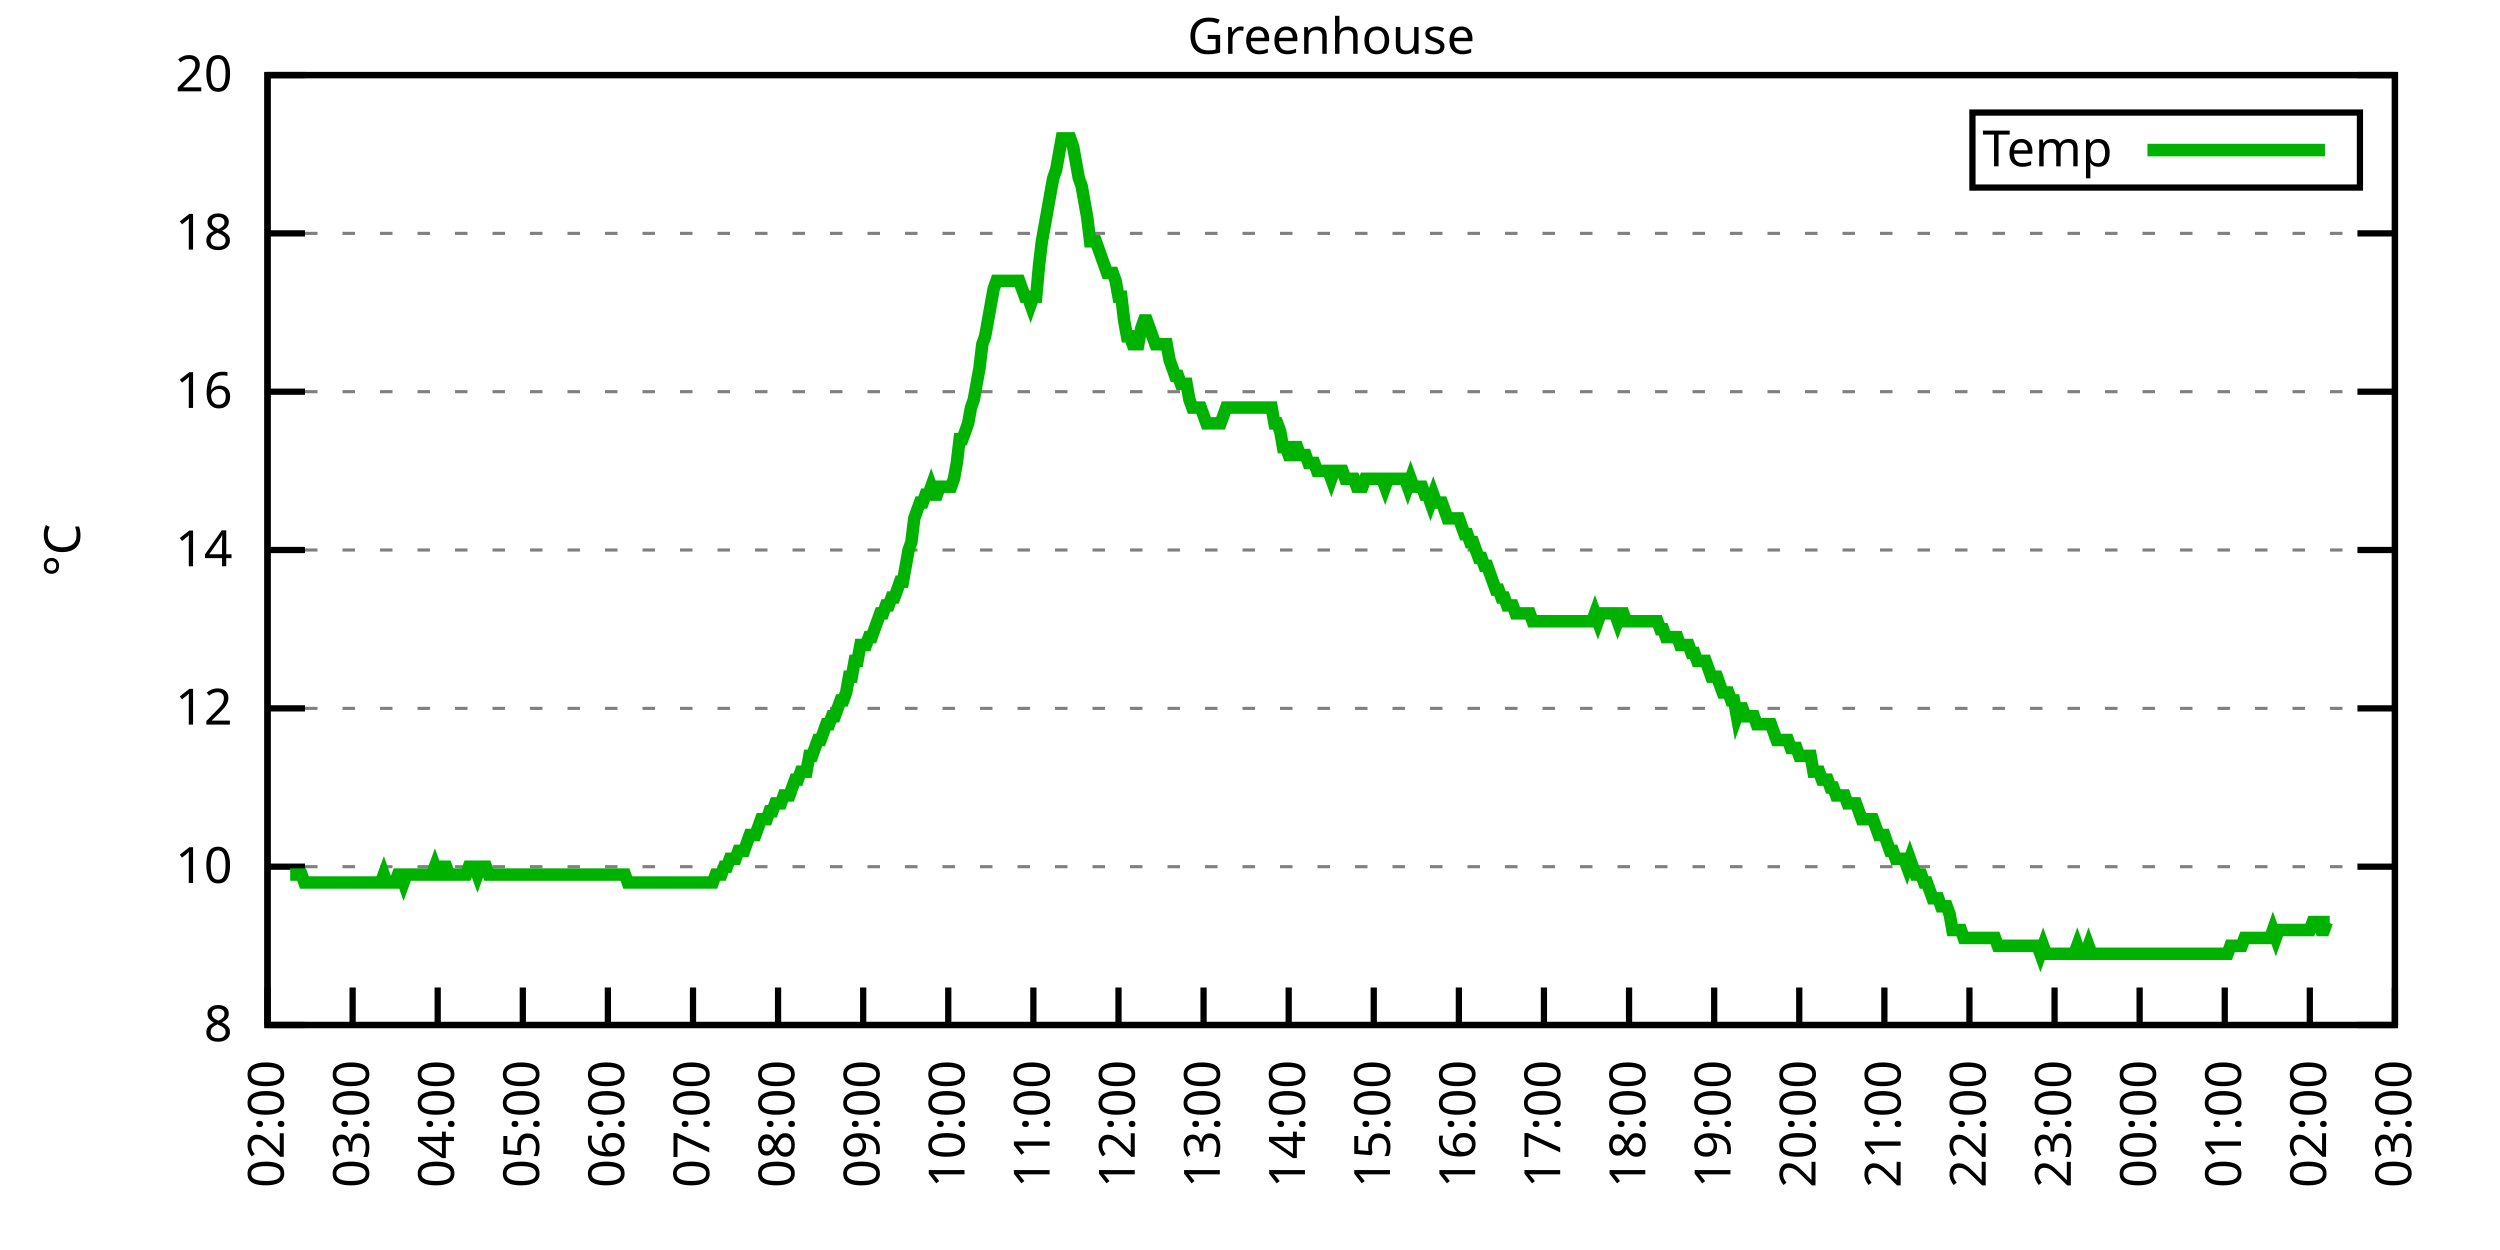
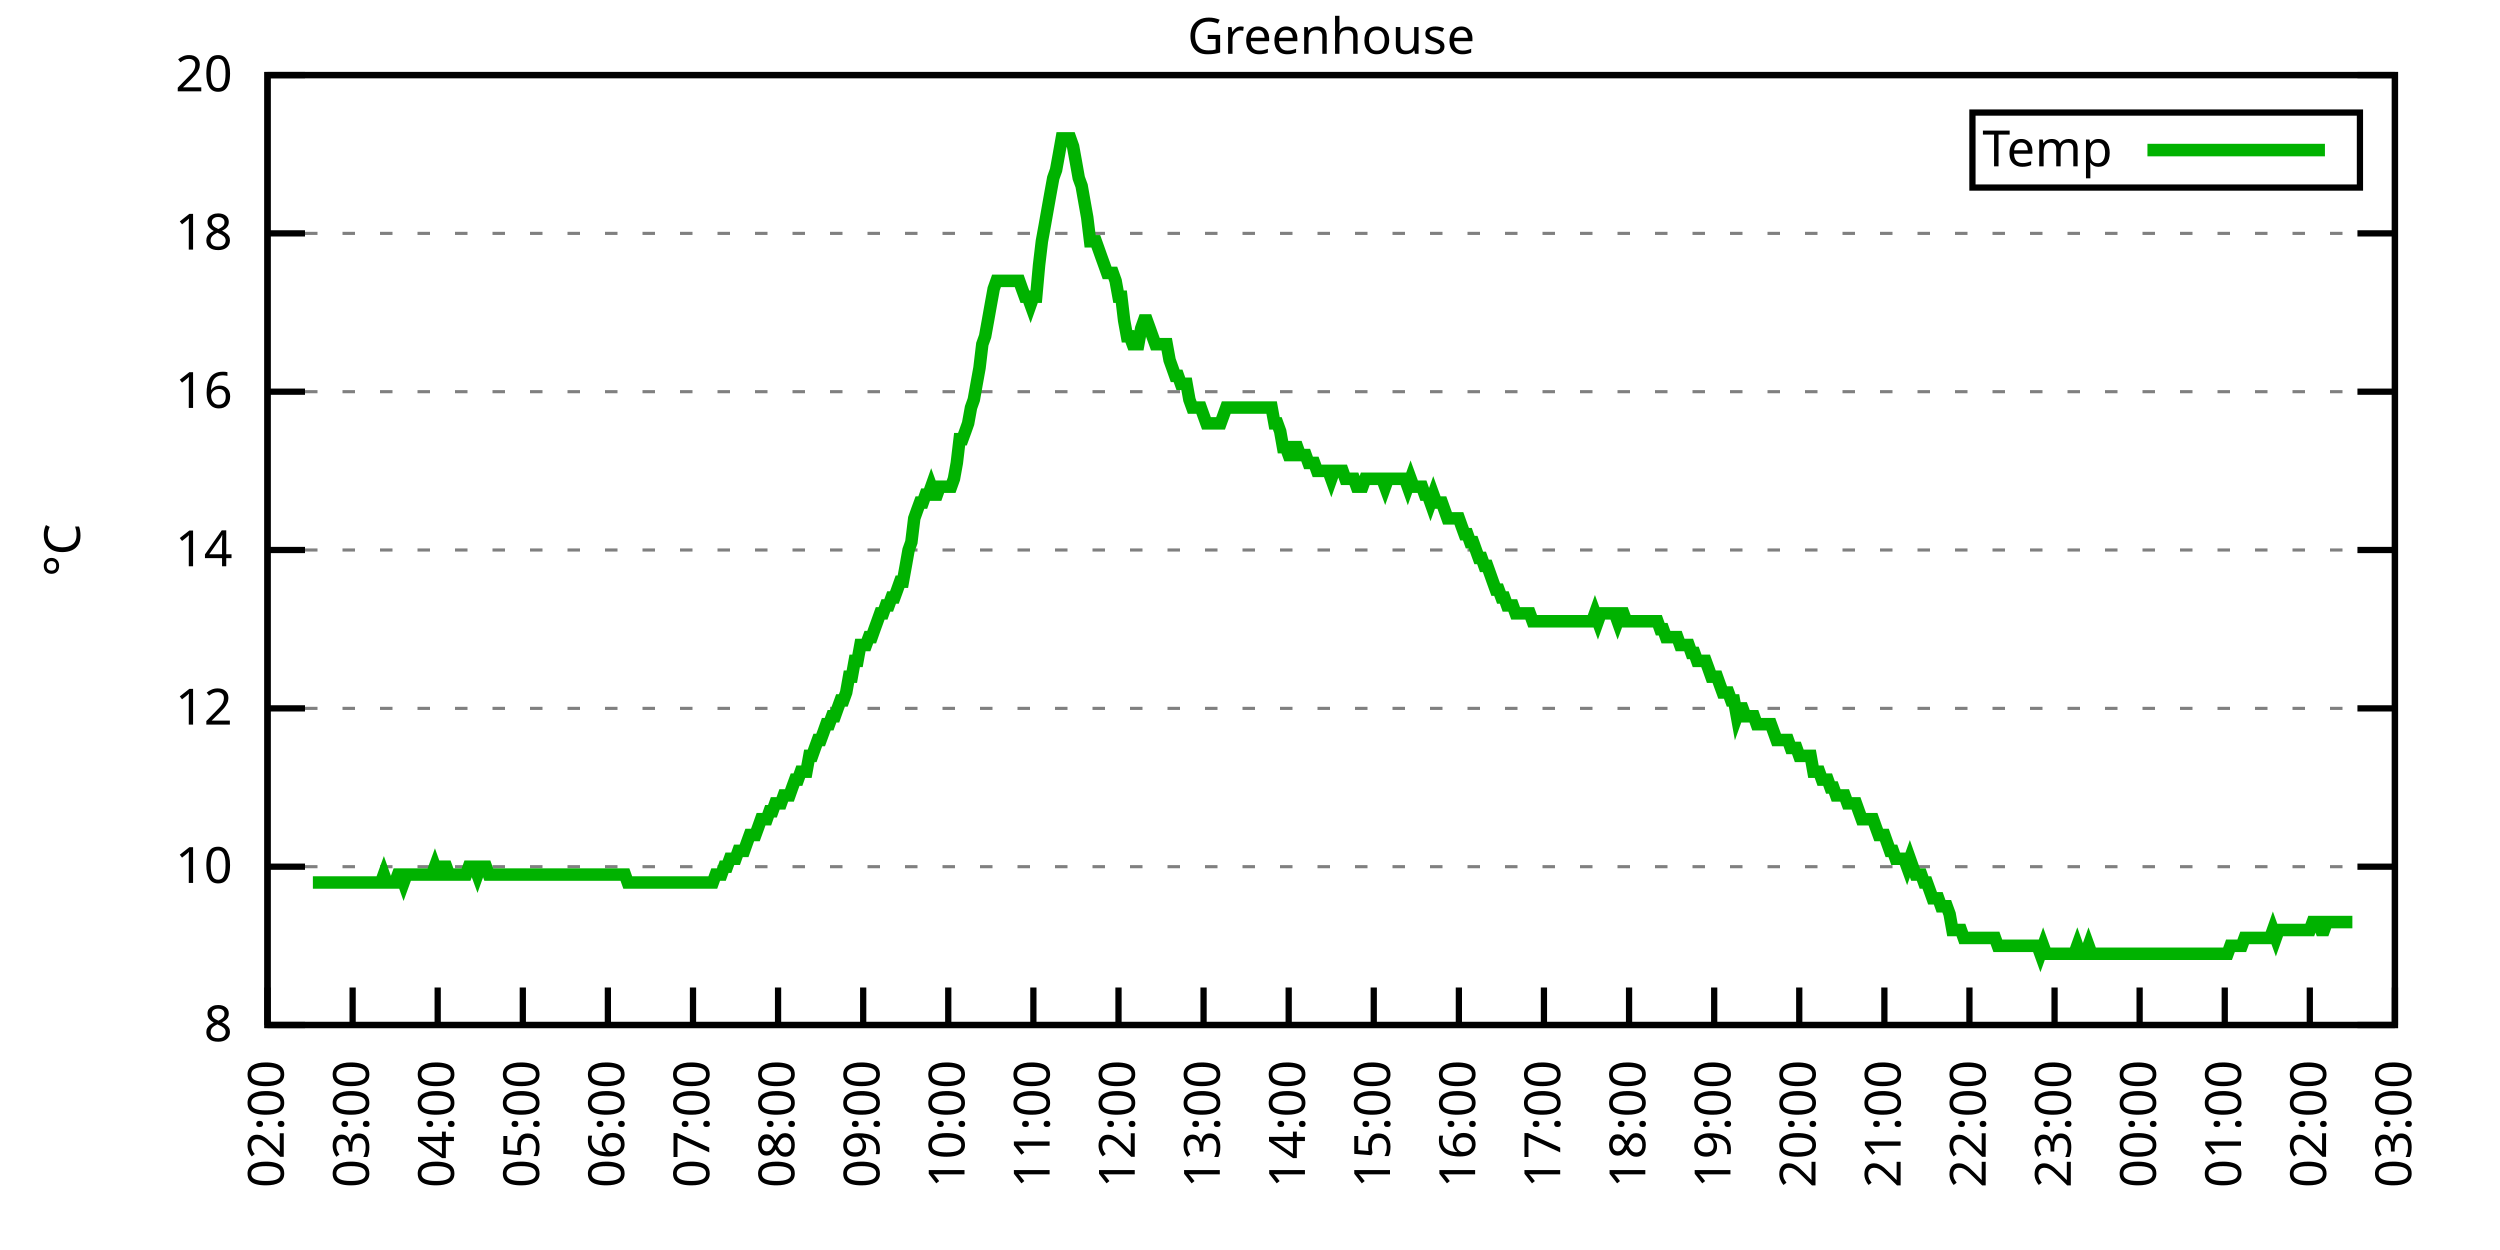
<svg xmlns="http://www.w3.org/2000/svg" xmlns:xlink="http://www.w3.org/1999/xlink" width="400" height="200" viewBox="0 0 400 200">
  <g id="gnuplot_canvas">
    <rect x="0" y="0" width="400" height="200" fill="none" />
    <defs>
      <circle id="gpDot" r="0.5" stroke-width="0.5" stroke="currentColor" />
      <path id="gpPt0" stroke-width="0.333" stroke="currentColor" d="M-1,0 h2 M0,-1 v2" />
      <path id="gpPt1" stroke-width="0.333" stroke="currentColor" d="M-1,-1 L1,1 M1,-1 L-1,1" />
      <path id="gpPt2" stroke-width="0.333" stroke="currentColor" d="M-1,0 L1,0 M0,-1 L0,1 M-1,-1 L1,1 M-1,1 L1,-1" />
      <rect id="gpPt3" stroke-width="0.333" stroke="currentColor" x="-1" y="-1" width="2" height="2" />
      <rect id="gpPt4" stroke-width="0.333" stroke="currentColor" fill="currentColor" x="-1" y="-1" width="2" height="2" />
      <circle id="gpPt5" stroke-width="0.333" stroke="currentColor" cx="0" cy="0" r="1" />
      <use xlink:href="#gpPt5" id="gpPt6" fill="currentColor" stroke="none" />
      <path id="gpPt7" stroke-width="0.333" stroke="currentColor" d="M0,-1.33 L-1.33,0.67 L1.33,0.67 z" />
      <use xlink:href="#gpPt7" id="gpPt8" fill="currentColor" stroke="none" />
      <use xlink:href="#gpPt7" id="gpPt9" stroke="currentColor" transform="rotate(180)" />
      <use xlink:href="#gpPt9" id="gpPt10" fill="currentColor" stroke="none" />
      <use xlink:href="#gpPt3" id="gpPt11" stroke="currentColor" transform="rotate(45)" />
      <use xlink:href="#gpPt11" id="gpPt12" fill="currentColor" stroke="none" />
      <path id="gpPt13" stroke-width="0.333" stroke="currentColor" d="M0,1.330 L1.265,0.411 L0.782,-1.067 L-0.782,-1.076 L-1.265,0.411 z" />
      <use xlink:href="#gpPt13" id="gpPt14" fill="currentColor" stroke="none" />
      <filter id="textbox" filterUnits="objectBoundingBox" x="0" y="0" height="1" width="1">
        <feFlood flood-color="white" flood-opacity="1" result="bgnd" />
        <feComposite in="SourceGraphic" in2="bgnd" operator="atop" />
      </filter>
      <filter id="greybox" filterUnits="objectBoundingBox" x="0" y="0" height="1" width="1">
        <feFlood flood-color="lightgrey" flood-opacity="1" result="grey" />
        <feComposite in="SourceGraphic" in2="grey" operator="atop" />
      </filter>
    </defs>
    <g fill="none" color="white" stroke="currentColor" stroke-width="1.00" stroke-linecap="butt" stroke-linejoin="miter">
</g>
    <g fill="none" color="black" stroke="currentColor" stroke-width="1.00" stroke-linecap="butt" stroke-linejoin="miter">
      <g stroke="none" shape-rendering="crispEdges">
        <polygon fill="rgb(255, 255, 255)" points="42.80,164.00 383.18,164.00 383.18,12.02 42.80,12.02 " />
      </g>
    </g>
    <g fill="none" color="black" stroke="currentColor" stroke-width="1.00" stroke-linecap="butt" stroke-linejoin="miter">
</g>
    <g fill="none" color="black" stroke="black" stroke-width="0.50" stroke-linecap="butt" stroke-linejoin="miter">
</g>
    <g fill="none" color="gray" stroke="currentColor" stroke-width="0.50" stroke-linecap="butt" stroke-linejoin="miter">
      <path stroke="gray" stroke-dasharray="2,4" class="gridline" d="M42.80,164.00 L383.19,164.00  " />
    </g>
    <g fill="none" color="gray" stroke="gray" stroke-width="1.00" stroke-linecap="butt" stroke-linejoin="miter">
</g>
    <g fill="none" color="black" stroke="currentColor" stroke-width="1.00" stroke-linecap="butt" stroke-linejoin="miter">
      <path stroke="black" d="M42.80,164.00 L48.80,164.00 M383.19,164.00 L377.19,164.00  " />
      <g transform="translate(37.20,166.60)" stroke="none" fill="black" font-family="Sans" font-size="8.00" text-anchor="end">
        <text>
          <tspan font-family="Sans"> 8</tspan>
        </text>
      </g>
    </g>
    <g fill="none" color="black" stroke="currentColor" stroke-width="1.00" stroke-linecap="butt" stroke-linejoin="miter">
</g>
    <g fill="none" color="black" stroke="black" stroke-width="0.50" stroke-linecap="butt" stroke-linejoin="miter">
</g>
    <g fill="none" color="gray" stroke="currentColor" stroke-width="0.50" stroke-linecap="butt" stroke-linejoin="miter">
      <path stroke="gray" stroke-dasharray="2,4" class="gridline" d="M42.80,138.67 L383.19,138.67  " />
    </g>
    <g fill="none" color="gray" stroke="gray" stroke-width="1.00" stroke-linecap="butt" stroke-linejoin="miter">
</g>
    <g fill="none" color="black" stroke="currentColor" stroke-width="1.00" stroke-linecap="butt" stroke-linejoin="miter">
      <path stroke="black" d="M42.80,138.67 L48.80,138.67 M383.19,138.67 L377.19,138.67  " />
      <g transform="translate(37.20,141.27)" stroke="none" fill="black" font-family="Sans" font-size="8.00" text-anchor="end">
        <text>
          <tspan font-family="Sans"> 10</tspan>
        </text>
      </g>
    </g>
    <g fill="none" color="black" stroke="currentColor" stroke-width="1.00" stroke-linecap="butt" stroke-linejoin="miter">
</g>
    <g fill="none" color="black" stroke="black" stroke-width="0.50" stroke-linecap="butt" stroke-linejoin="miter">
</g>
    <g fill="none" color="gray" stroke="currentColor" stroke-width="0.50" stroke-linecap="butt" stroke-linejoin="miter">
      <path stroke="gray" stroke-dasharray="2,4" class="gridline" d="M42.80,113.34 L383.19,113.34  " />
    </g>
    <g fill="none" color="gray" stroke="gray" stroke-width="1.00" stroke-linecap="butt" stroke-linejoin="miter">
</g>
    <g fill="none" color="black" stroke="currentColor" stroke-width="1.00" stroke-linecap="butt" stroke-linejoin="miter">
      <path stroke="black" d="M42.80,113.34 L48.80,113.34 M383.19,113.34 L377.19,113.34  " />
      <g transform="translate(37.20,115.94)" stroke="none" fill="black" font-family="Sans" font-size="8.00" text-anchor="end">
        <text>
          <tspan font-family="Sans"> 12</tspan>
        </text>
      </g>
    </g>
    <g fill="none" color="black" stroke="currentColor" stroke-width="1.00" stroke-linecap="butt" stroke-linejoin="miter">
</g>
    <g fill="none" color="black" stroke="black" stroke-width="0.50" stroke-linecap="butt" stroke-linejoin="miter">
</g>
    <g fill="none" color="gray" stroke="currentColor" stroke-width="0.50" stroke-linecap="butt" stroke-linejoin="miter">
      <path stroke="gray" stroke-dasharray="2,4" class="gridline" d="M42.80,88.00 L383.19,88.00  " />
    </g>
    <g fill="none" color="gray" stroke="gray" stroke-width="1.00" stroke-linecap="butt" stroke-linejoin="miter">
</g>
    <g fill="none" color="black" stroke="currentColor" stroke-width="1.00" stroke-linecap="butt" stroke-linejoin="miter">
      <path stroke="black" d="M42.80,88.00 L48.80,88.00 M383.19,88.00 L377.19,88.00  " />
      <g transform="translate(37.20,90.60)" stroke="none" fill="black" font-family="Sans" font-size="8.00" text-anchor="end">
        <text>
          <tspan font-family="Sans"> 14</tspan>
        </text>
      </g>
    </g>
    <g fill="none" color="black" stroke="currentColor" stroke-width="1.00" stroke-linecap="butt" stroke-linejoin="miter">
</g>
    <g fill="none" color="black" stroke="black" stroke-width="0.50" stroke-linecap="butt" stroke-linejoin="miter">
</g>
    <g fill="none" color="gray" stroke="currentColor" stroke-width="0.50" stroke-linecap="butt" stroke-linejoin="miter">
      <path stroke="gray" stroke-dasharray="2,4" class="gridline" d="M42.80,62.67 L383.19,62.67  " />
    </g>
    <g fill="none" color="gray" stroke="gray" stroke-width="1.00" stroke-linecap="butt" stroke-linejoin="miter">
</g>
    <g fill="none" color="black" stroke="currentColor" stroke-width="1.00" stroke-linecap="butt" stroke-linejoin="miter">
      <path stroke="black" d="M42.80,62.67 L48.80,62.67 M383.19,62.67 L377.19,62.67  " />
      <g transform="translate(37.20,65.27)" stroke="none" fill="black" font-family="Sans" font-size="8.00" text-anchor="end">
        <text>
          <tspan font-family="Sans"> 16</tspan>
        </text>
      </g>
    </g>
    <g fill="none" color="black" stroke="currentColor" stroke-width="1.00" stroke-linecap="butt" stroke-linejoin="miter">
</g>
    <g fill="none" color="black" stroke="black" stroke-width="0.50" stroke-linecap="butt" stroke-linejoin="miter">
</g>
    <g fill="none" color="gray" stroke="currentColor" stroke-width="0.50" stroke-linecap="butt" stroke-linejoin="miter">
      <path stroke="gray" stroke-dasharray="2,4" class="gridline" d="M42.80,37.34 L383.19,37.34  " />
    </g>
    <g fill="none" color="gray" stroke="gray" stroke-width="1.00" stroke-linecap="butt" stroke-linejoin="miter">
</g>
    <g fill="none" color="black" stroke="currentColor" stroke-width="1.00" stroke-linecap="butt" stroke-linejoin="miter">
      <path stroke="black" d="M42.80,37.34 L48.80,37.34 M383.19,37.34 L377.19,37.34  " />
      <g transform="translate(37.20,39.94)" stroke="none" fill="black" font-family="Sans" font-size="8.00" text-anchor="end">
        <text>
          <tspan font-family="Sans"> 18</tspan>
        </text>
      </g>
    </g>
    <g fill="none" color="black" stroke="currentColor" stroke-width="1.00" stroke-linecap="butt" stroke-linejoin="miter">
</g>
    <g fill="none" color="black" stroke="black" stroke-width="0.50" stroke-linecap="butt" stroke-linejoin="miter">
</g>
    <g fill="none" color="gray" stroke="currentColor" stroke-width="0.50" stroke-linecap="butt" stroke-linejoin="miter">
      <path stroke="gray" stroke-dasharray="2,4" class="gridline" d="M42.80,12.01 L383.19,12.01  " />
    </g>
    <g fill="none" color="gray" stroke="gray" stroke-width="1.00" stroke-linecap="butt" stroke-linejoin="miter">
</g>
    <g fill="none" color="black" stroke="currentColor" stroke-width="1.00" stroke-linecap="butt" stroke-linejoin="miter">
      <path stroke="black" d="M42.80,12.01 L48.80,12.01 M383.19,12.01 L377.19,12.01  " />
      <g transform="translate(37.20,14.61)" stroke="none" fill="black" font-family="Sans" font-size="8.00" text-anchor="end">
        <text>
          <tspan font-family="Sans"> 20</tspan>
        </text>
      </g>
    </g>
    <g fill="none" color="black" stroke="currentColor" stroke-width="1.00" stroke-linecap="butt" stroke-linejoin="miter">
      <path stroke="black" d="M42.80,164.00 L42.80,158.00  " />
      <g transform="translate(45.40,169.60) rotate(270.00)" stroke="none" fill="black" font-family="Sans" font-size="8.00" text-anchor="end">
        <text>
          <tspan font-family="Sans">02:00</tspan>
        </text>
      </g>
    </g>
    <g fill="none" color="black" stroke="currentColor" stroke-width="1.00" stroke-linecap="butt" stroke-linejoin="miter">
      <path stroke="black" d="M56.42,164.00 L56.42,158.00  " />
      <g transform="translate(59.02,169.60) rotate(270.00)" stroke="none" fill="black" font-family="Sans" font-size="8.00" text-anchor="end">
        <text>
          <tspan font-family="Sans">03:00</tspan>
        </text>
      </g>
    </g>
    <g fill="none" color="black" stroke="currentColor" stroke-width="1.00" stroke-linecap="butt" stroke-linejoin="miter">
      <path stroke="black" d="M70.03,164.00 L70.03,158.00  " />
      <g transform="translate(72.63,169.60) rotate(270.00)" stroke="none" fill="black" font-family="Sans" font-size="8.00" text-anchor="end">
        <text>
          <tspan font-family="Sans">04:00</tspan>
        </text>
      </g>
    </g>
    <g fill="none" color="black" stroke="currentColor" stroke-width="1.00" stroke-linecap="butt" stroke-linejoin="miter">
      <path stroke="black" d="M83.65,164.00 L83.65,158.00  " />
      <g transform="translate(86.25,169.60) rotate(270.00)" stroke="none" fill="black" font-family="Sans" font-size="8.00" text-anchor="end">
        <text>
          <tspan font-family="Sans">05:00</tspan>
        </text>
      </g>
    </g>
    <g fill="none" color="black" stroke="currentColor" stroke-width="1.00" stroke-linecap="butt" stroke-linejoin="miter">
      <path stroke="black" d="M97.26,164.00 L97.26,158.00  " />
      <g transform="translate(99.86,169.60) rotate(270.00)" stroke="none" fill="black" font-family="Sans" font-size="8.00" text-anchor="end">
        <text>
          <tspan font-family="Sans">06:00</tspan>
        </text>
      </g>
    </g>
    <g fill="none" color="black" stroke="currentColor" stroke-width="1.00" stroke-linecap="butt" stroke-linejoin="miter">
      <path stroke="black" d="M110.88,164.00 L110.88,158.00  " />
      <g transform="translate(113.48,169.60) rotate(270.00)" stroke="none" fill="black" font-family="Sans" font-size="8.00" text-anchor="end">
        <text>
          <tspan font-family="Sans">07:00</tspan>
        </text>
      </g>
    </g>
    <g fill="none" color="black" stroke="currentColor" stroke-width="1.00" stroke-linecap="butt" stroke-linejoin="miter">
      <path stroke="black" d="M124.49,164.00 L124.49,158.00  " />
      <g transform="translate(127.09,169.60) rotate(270.00)" stroke="none" fill="black" font-family="Sans" font-size="8.00" text-anchor="end">
        <text>
          <tspan font-family="Sans">08:00</tspan>
        </text>
      </g>
    </g>
    <g fill="none" color="black" stroke="currentColor" stroke-width="1.00" stroke-linecap="butt" stroke-linejoin="miter">
      <path stroke="black" d="M138.11,164.00 L138.11,158.00  " />
      <g transform="translate(140.71,169.60) rotate(270.00)" stroke="none" fill="black" font-family="Sans" font-size="8.00" text-anchor="end">
        <text>
          <tspan font-family="Sans">09:00</tspan>
        </text>
      </g>
    </g>
    <g fill="none" color="black" stroke="currentColor" stroke-width="1.00" stroke-linecap="butt" stroke-linejoin="miter">
      <path stroke="black" d="M151.72,164.00 L151.72,158.00  " />
      <g transform="translate(154.32,169.60) rotate(270.00)" stroke="none" fill="black" font-family="Sans" font-size="8.00" text-anchor="end">
        <text>
          <tspan font-family="Sans">10:00</tspan>
        </text>
      </g>
    </g>
    <g fill="none" color="black" stroke="currentColor" stroke-width="1.00" stroke-linecap="butt" stroke-linejoin="miter">
      <path stroke="black" d="M165.34,164.00 L165.34,158.00  " />
      <g transform="translate(167.94,169.60) rotate(270.00)" stroke="none" fill="black" font-family="Sans" font-size="8.00" text-anchor="end">
        <text>
          <tspan font-family="Sans">11:00</tspan>
        </text>
      </g>
    </g>
    <g fill="none" color="black" stroke="currentColor" stroke-width="1.00" stroke-linecap="butt" stroke-linejoin="miter">
      <path stroke="black" d="M178.96,164.00 L178.96,158.00  " />
      <g transform="translate(181.56,169.60) rotate(270.00)" stroke="none" fill="black" font-family="Sans" font-size="8.00" text-anchor="end">
        <text>
          <tspan font-family="Sans">12:00</tspan>
        </text>
      </g>
    </g>
    <g fill="none" color="black" stroke="currentColor" stroke-width="1.00" stroke-linecap="butt" stroke-linejoin="miter">
      <path stroke="black" d="M192.57,164.00 L192.57,158.00  " />
      <g transform="translate(195.17,169.60) rotate(270.00)" stroke="none" fill="black" font-family="Sans" font-size="8.00" text-anchor="end">
        <text>
          <tspan font-family="Sans">13:00</tspan>
        </text>
      </g>
    </g>
    <g fill="none" color="black" stroke="currentColor" stroke-width="1.00" stroke-linecap="butt" stroke-linejoin="miter">
      <path stroke="black" d="M206.19,164.00 L206.19,158.00  " />
      <g transform="translate(208.79,169.60) rotate(270.00)" stroke="none" fill="black" font-family="Sans" font-size="8.00" text-anchor="end">
        <text>
          <tspan font-family="Sans">14:00</tspan>
        </text>
      </g>
    </g>
    <g fill="none" color="black" stroke="currentColor" stroke-width="1.00" stroke-linecap="butt" stroke-linejoin="miter">
      <path stroke="black" d="M219.80,164.00 L219.80,158.00  " />
      <g transform="translate(222.40,169.60) rotate(270.00)" stroke="none" fill="black" font-family="Sans" font-size="8.00" text-anchor="end">
        <text>
          <tspan font-family="Sans">15:00</tspan>
        </text>
      </g>
    </g>
    <g fill="none" color="black" stroke="currentColor" stroke-width="1.00" stroke-linecap="butt" stroke-linejoin="miter">
      <path stroke="black" d="M233.42,164.00 L233.42,158.00  " />
      <g transform="translate(236.02,169.60) rotate(270.00)" stroke="none" fill="black" font-family="Sans" font-size="8.00" text-anchor="end">
        <text>
          <tspan font-family="Sans">16:00</tspan>
        </text>
      </g>
    </g>
    <g fill="none" color="black" stroke="currentColor" stroke-width="1.00" stroke-linecap="butt" stroke-linejoin="miter">
      <path stroke="black" d="M247.03,164.00 L247.03,158.00  " />
      <g transform="translate(249.63,169.60) rotate(270.00)" stroke="none" fill="black" font-family="Sans" font-size="8.00" text-anchor="end">
        <text>
          <tspan font-family="Sans">17:00</tspan>
        </text>
      </g>
    </g>
    <g fill="none" color="black" stroke="currentColor" stroke-width="1.00" stroke-linecap="butt" stroke-linejoin="miter">
      <path stroke="black" d="M260.65,164.00 L260.65,158.00  " />
      <g transform="translate(263.25,169.60) rotate(270.00)" stroke="none" fill="black" font-family="Sans" font-size="8.00" text-anchor="end">
        <text>
          <tspan font-family="Sans">18:00</tspan>
        </text>
      </g>
    </g>
    <g fill="none" color="black" stroke="currentColor" stroke-width="1.00" stroke-linecap="butt" stroke-linejoin="miter">
      <path stroke="black" d="M274.27,164.00 L274.27,158.00  " />
      <g transform="translate(276.87,169.60) rotate(270.00)" stroke="none" fill="black" font-family="Sans" font-size="8.00" text-anchor="end">
        <text>
          <tspan font-family="Sans">19:00</tspan>
        </text>
      </g>
    </g>
    <g fill="none" color="black" stroke="currentColor" stroke-width="1.00" stroke-linecap="butt" stroke-linejoin="miter">
      <path stroke="black" d="M287.88,164.00 L287.88,158.00  " />
      <g transform="translate(290.48,169.60) rotate(270.00)" stroke="none" fill="black" font-family="Sans" font-size="8.00" text-anchor="end">
        <text>
          <tspan font-family="Sans">20:00</tspan>
        </text>
      </g>
    </g>
    <g fill="none" color="black" stroke="currentColor" stroke-width="1.00" stroke-linecap="butt" stroke-linejoin="miter">
      <path stroke="black" d="M301.50,164.00 L301.50,158.00  " />
      <g transform="translate(304.10,169.60) rotate(270.00)" stroke="none" fill="black" font-family="Sans" font-size="8.00" text-anchor="end">
        <text>
          <tspan font-family="Sans">21:00</tspan>
        </text>
      </g>
    </g>
    <g fill="none" color="black" stroke="currentColor" stroke-width="1.00" stroke-linecap="butt" stroke-linejoin="miter">
      <path stroke="black" d="M315.11,164.00 L315.11,158.00  " />
      <g transform="translate(317.71,169.60) rotate(270.00)" stroke="none" fill="black" font-family="Sans" font-size="8.00" text-anchor="end">
        <text>
          <tspan font-family="Sans">22:00</tspan>
        </text>
      </g>
    </g>
    <g fill="none" color="black" stroke="currentColor" stroke-width="1.00" stroke-linecap="butt" stroke-linejoin="miter">
      <path stroke="black" d="M328.73,164.00 L328.73,158.00  " />
      <g transform="translate(331.33,169.60) rotate(270.00)" stroke="none" fill="black" font-family="Sans" font-size="8.00" text-anchor="end">
        <text>
          <tspan font-family="Sans">23:00</tspan>
        </text>
      </g>
    </g>
    <g fill="none" color="black" stroke="currentColor" stroke-width="1.00" stroke-linecap="butt" stroke-linejoin="miter">
      <path stroke="black" d="M342.34,164.00 L342.34,158.00  " />
      <g transform="translate(344.94,169.60) rotate(270.00)" stroke="none" fill="black" font-family="Sans" font-size="8.00" text-anchor="end">
        <text>
          <tspan font-family="Sans">00:00</tspan>
        </text>
      </g>
    </g>
    <g fill="none" color="black" stroke="currentColor" stroke-width="1.00" stroke-linecap="butt" stroke-linejoin="miter">
      <path stroke="black" d="M355.96,164.00 L355.96,158.00  " />
      <g transform="translate(358.56,169.60) rotate(270.00)" stroke="none" fill="black" font-family="Sans" font-size="8.00" text-anchor="end">
        <text>
          <tspan font-family="Sans">01:00</tspan>
        </text>
      </g>
    </g>
    <g fill="none" color="black" stroke="currentColor" stroke-width="1.00" stroke-linecap="butt" stroke-linejoin="miter">
      <path stroke="black" d="M369.57,164.00 L369.57,158.00  " />
      <g transform="translate(372.17,169.60) rotate(270.00)" stroke="none" fill="black" font-family="Sans" font-size="8.00" text-anchor="end">
        <text>
          <tspan font-family="Sans">02:00</tspan>
        </text>
      </g>
    </g>
    <g fill="none" color="black" stroke="currentColor" stroke-width="1.00" stroke-linecap="butt" stroke-linejoin="miter">
      <path stroke="black" d="M383.19,164.00 L383.19,158.00  " />
      <g transform="translate(385.79,169.60) rotate(270.00)" stroke="none" fill="black" font-family="Sans" font-size="8.00" text-anchor="end">
        <text>
          <tspan font-family="Sans">03:00</tspan>
        </text>
      </g>
    </g>
    <g fill="none" color="black" stroke="currentColor" stroke-width="1.00" stroke-linecap="butt" stroke-linejoin="miter">
</g>
    <g fill="none" color="black" stroke="currentColor" stroke-width="1.00" stroke-linecap="butt" stroke-linejoin="miter">
      <path stroke="black" d="M42.80,12.01 L42.80,164.00 L383.19,164.00 L383.19,12.01 L42.80,12.01 Z  " />
    </g>
    <g fill="none" color="black" stroke="currentColor" stroke-width="1.00" stroke-linecap="butt" stroke-linejoin="miter">
</g>
    <g fill="none" color="black" stroke="currentColor" stroke-width="1.00" stroke-linecap="butt" stroke-linejoin="miter">
      <path stroke="black" d="M315.59,30.01 L315.59,18.01 L377.59,18.01 L377.59,30.01 L315.59,30.01 Z  " />
    </g>
    <g id="Greenhouse_plot_1">
      <g fill="none" color="white" stroke="black" stroke-width="2.00" stroke-linecap="butt" stroke-linejoin="miter">
</g>
      <g fill="none" color="black" stroke="currentColor" stroke-width="2.00" stroke-linecap="butt" stroke-linejoin="miter">
        <g transform="translate(337.99,26.61)" stroke="none" fill="black" font-family="Sans" font-size="8.00" text-anchor="end">
          <text>
            <tspan font-family="Sans">Temp</tspan>
          </text>
        </g>
      </g>
      <g fill="none" color="black" stroke="currentColor" stroke-width="2.00" stroke-linecap="butt" stroke-linejoin="miter">
-         <path stroke="rgb(  0, 178,   0)" d="M343.59,24.01 L371.99,24.01 M46.43,139.93 L46.88,139.93 L47.34,139.93 L47.79,139.93 L48.25,139.93 L48.70,141.20   L49.15,141.20 L49.61,141.20 L50.06,141.20 L50.52,141.20 L50.97,141.20 L51.42,141.20 L51.88,141.20 L52.33,141.20   L52.78,141.20 L53.24,141.20 L53.69,141.20 L54.15,141.20 L54.60,141.20 L55.05,141.20 L55.51,141.20 L55.96,141.20   L56.42,141.20 L56.87,141.20 L57.32,141.20 L57.78,141.20 L58.23,141.20 L58.68,141.20 L59.14,141.20 L59.59,141.20   L60.05,141.20 L60.50,141.20 L60.95,141.20 L61.41,139.93 L61.86,141.20 L62.32,141.20 L62.77,141.20 L63.22,141.20   L63.68,139.93 L64.13,139.93 L64.58,141.20 L65.04,139.93 L65.49,139.93 L65.95,139.93 L66.40,139.93 L66.85,139.93   L67.31,139.93 L67.76,139.93 L68.22,139.93 L68.67,139.93 L69.12,139.93 L69.58,138.67 L70.03,139.93 L70.49,139.93   L70.94,138.67 L71.39,138.67 L71.85,139.93 L72.30,139.93 L72.75,139.93 L73.21,139.93 L73.66,139.93 L74.12,139.93   L74.57,139.93 L75.02,138.67 L75.48,138.67 L75.93,138.67 L76.39,139.93 L76.84,138.67 L77.29,138.67 L77.75,138.67   L78.20,139.93 L78.65,139.93 L79.11,139.93 L79.56,139.93 L80.02,139.93 L80.47,139.93 L80.92,139.93 L81.38,139.93   L81.83,139.93 L82.29,139.93 L82.74,139.93 L83.19,139.93 L83.65,139.93 L84.10,139.93 L84.55,139.93 L85.01,139.93   L85.46,139.93 L85.92,139.93 L86.37,139.93 L86.82,139.93 L87.28,139.93 L87.73,139.93 L88.19,139.93 L88.64,139.93   L89.09,139.93 L89.55,139.93 L90.00,139.93 L90.45,139.93 L90.91,139.93 L91.36,139.93 L91.82,139.93 L92.27,139.93   L92.72,139.93 L93.18,139.93 L93.63,139.93 L94.09,139.93 L94.54,139.93 L94.99,139.93 L95.45,139.93 L95.90,139.93   L96.35,139.93 L96.81,139.93 L97.26,139.93 L97.72,139.93 L98.17,139.93 L98.62,139.93 L99.08,139.93 L99.53,139.93   L99.99,139.93 L100.44,141.20 L100.89,141.20 L101.35,141.20 L101.80,141.20 L102.25,141.20 L102.71,141.20 L103.16,141.20   L103.62,141.20 L104.07,141.20 L104.52,141.20 L104.98,141.20 L105.43,141.20 L105.89,141.20 L106.34,141.20 L106.79,141.20   L107.25,141.20 L107.70,141.20 L108.15,141.20 L108.61,141.20 L109.06,141.20 L109.52,141.20 L109.97,141.20 L110.42,141.20   L110.88,141.20 L111.33,141.20 L111.79,141.20 L112.24,141.20 L112.69,141.20 L113.15,141.20 L113.60,141.20 L114.05,141.20   L114.51,139.93 L114.96,139.93 L115.42,139.93 L115.87,138.67 L116.32,138.67 L116.78,137.40 L117.23,137.40 L117.69,137.40   L118.14,136.14 L118.59,136.14 L119.05,136.14 L119.50,134.87 L119.96,133.60 L120.41,133.60 L120.86,133.60 L121.32,132.34   L121.77,131.07 L122.22,131.07 L122.68,131.07 L123.13,129.80 L123.59,129.80 L124.04,128.54 L124.49,128.54 L124.95,128.54   L125.40,127.27 L125.86,127.27 L126.31,127.27 L126.76,126.00 L127.22,124.74 L127.67,124.74 L128.12,123.47 L128.58,123.47   L129.03,123.47 L129.49,120.94 L129.94,120.94 L130.39,119.67 L130.85,118.40 L131.30,118.40 L131.76,117.14 L132.21,115.87   L132.66,115.87 L133.12,114.60 L133.57,114.60 L134.02,113.34 L134.48,112.07 L134.93,112.07 L135.39,110.80 L135.84,108.27   L136.29,108.27 L136.75,105.74 L137.20,105.74 L137.66,103.20 L138.11,103.20 L138.56,103.20 L139.02,101.94 L139.47,101.94   L139.92,100.67 L140.38,99.40 L140.83,98.14 L141.29,98.14 L141.74,96.87 L142.19,96.87 L142.65,95.60 L143.10,95.60   L143.56,94.34 L144.01,93.07 L144.46,93.07 L144.92,90.54 L145.37,88.00 L145.82,86.74 L146.28,82.94 L146.73,81.67   L147.19,80.41 L147.64,80.41 L148.09,79.14 L148.55,79.14 L149.00,77.87 L149.46,79.14 L149.91,79.14 L150.36,77.87   L150.82,77.87 L151.27,77.87 L151.72,77.87 L152.18,77.87 L152.63,76.61 L153.09,74.07 L153.54,70.27 L153.99,70.27   L154.45,69.01 L154.90,67.74 L155.36,65.21 L155.81,63.94 L156.26,61.41 L156.72,58.87 L157.17,55.07 L157.62,53.81   L158.08,51.27 L158.53,48.74 L158.99,46.21 L159.44,44.94 L159.89,44.94 L160.35,44.94 L160.80,44.94 L161.26,44.94   L161.71,44.94 L162.16,44.94 L162.62,44.94 L163.07,44.94 L163.52,46.21 L163.98,47.47 L164.43,47.47 L164.89,48.74   L165.34,47.47 L165.79,47.47 L166.25,42.41 L166.70,38.61 L167.16,36.08 L167.61,33.54 L168.06,31.01 L168.52,28.48   L168.97,27.21 L169.43,24.68 L169.88,22.14 L170.33,22.14 L170.79,22.14 L171.24,22.14 L171.69,23.41 L172.15,25.94   L172.60,28.48 L173.06,29.74 L173.51,32.28 L173.96,34.81 L174.42,38.61 L174.87,38.61 L175.33,38.61 L175.78,39.87   L176.23,41.14 L176.69,42.41 L177.14,43.67 L177.59,43.67 L178.05,43.67 L178.50,44.94 L178.96,47.47 L179.41,47.47   L179.86,51.27 L180.32,53.81 L180.77,53.81 L181.23,55.07 L181.68,55.07 L182.13,55.07 L182.59,52.54 L183.04,51.27   L183.49,51.27 L183.95,52.54 L184.40,53.81 L184.86,55.07 L185.31,55.07 L185.76,55.07 L186.22,55.07 L186.67,55.07   L187.13,57.61 L187.58,58.87 L188.03,60.14 L188.49,60.14 L188.94,61.41 L189.39,61.41 L189.85,61.41 L190.30,63.94   L190.76,65.21 L191.21,65.21 L191.66,65.21 L192.12,65.21 L192.57,66.47 L193.03,67.74 L193.48,67.74 L193.93,67.74   L194.39,67.74 L194.84,67.74 L195.29,67.74 L195.75,66.47 L196.20,65.21 L196.66,65.21 L197.11,65.21 L197.56,65.21   L198.02,65.21 L198.47,65.21 L198.93,65.21 L199.38,65.21 L199.83,65.21 L200.29,65.21 L200.74,65.21 L201.19,65.21   L201.65,65.21 L202.10,65.21 L202.56,65.21 L203.01,65.21 L203.46,65.21 L203.92,67.74 L204.37,67.74 L204.83,69.01   L205.28,71.54 L205.73,71.54 L206.19,72.81 L206.64,72.81 L207.09,71.54 L207.55,71.54 L208.00,72.81 L208.46,72.81   L208.91,72.81 L209.36,74.07 L209.82,74.07 L210.27,74.07 L210.73,75.34 L211.18,75.34 L211.63,75.34 L212.09,75.34   L212.54,75.34 L213.00,76.61 L213.45,75.34 L213.90,75.34 L214.36,75.34 L214.81,75.34 L215.26,76.61 L215.72,76.61   L216.17,76.61 L216.63,76.61 L217.08,77.87 L217.53,77.87 L217.99,77.87 L218.44,76.61 L218.90,76.61 L219.35,76.61   L219.80,76.61 L220.26,76.61 L220.71,76.61 L221.16,76.61 L221.62,77.87 L222.07,76.61 L222.53,76.61 L222.98,76.61   L223.43,76.61 L223.89,76.61 L224.34,76.61 L224.80,76.61 L225.25,77.87 L225.70,76.61 L226.16,77.87 L226.61,77.87   L227.06,77.87 L227.52,77.87 L227.97,79.14 L228.43,79.14 L228.88,80.41 L229.33,79.14 L229.79,80.41 L230.24,80.41   L230.70,80.41 L231.15,81.67 L231.60,82.94 L232.06,82.94 L232.51,82.94 L232.96,82.94 L233.42,82.94 L233.87,84.21   L234.33,85.47 L234.78,85.47 L235.23,86.74 L235.69,86.74 L236.14,88.00 L236.60,89.27 L237.05,89.27 L237.50,90.54   L237.96,90.54 L238.41,91.80 L238.86,93.07 L239.32,94.34 L239.77,94.34 L240.23,95.60 L240.68,95.60 L241.13,96.87   L241.59,96.87 L242.04,96.87 L242.50,98.14 L242.95,98.14 L243.40,98.14 L243.86,98.14 L244.31,98.14 L244.76,98.14   L245.22,99.40 L245.67,99.40 L246.13,99.40 L246.58,99.40 L247.03,99.40 L247.49,99.40 L247.94,99.40 L248.40,99.40   L248.85,99.40 L249.30,99.40 L249.76,99.40 L250.21,99.40 L250.66,99.40 L251.12,99.40 L251.57,99.40 L252.03,99.40   L252.48,99.40 L252.93,99.40 L253.39,99.40 L253.84,99.40 L254.30,99.40 L254.75,99.40 L255.20,98.14 L255.66,99.40   L256.11,98.14 L256.56,98.14 L257.02,98.14 L257.47,98.14 L257.93,98.14 L258.38,98.14 L258.83,99.40 L259.29,98.14   L259.74,98.14 L260.20,99.40 L260.65,99.40 L261.10,99.40 L261.56,99.40 L262.01,99.40 L262.47,99.40 L262.92,99.40   L263.37,99.40 L263.83,99.40 L264.28,99.40 L264.73,99.40 L265.19,99.40 L265.64,100.67 L266.10,100.67 L266.55,101.94   L267.00,101.94 L267.46,101.94 L267.91,101.94 L268.37,101.94 L268.82,103.20 L269.27,103.20 L269.73,103.20 L270.18,103.20   L270.63,104.47 L271.09,104.47 L271.54,105.74 L272.00,105.74 L272.45,105.74 L272.90,105.74 L273.36,107.00 L273.81,108.27   L274.27,108.27 L274.72,108.27 L275.17,109.54 L275.63,110.80 L276.08,110.80 L276.53,110.80 L276.99,112.07 L277.44,112.07   L277.90,114.60 L278.35,113.34 L278.80,113.34 L279.26,114.60 L279.71,114.60 L280.17,114.60 L280.62,114.60 L281.07,115.87   L281.53,115.87 L281.98,115.87 L282.43,115.87 L282.89,115.87 L283.34,115.87 L283.80,117.14 L284.25,118.40 L284.70,118.40   L285.16,118.40 L285.61,118.40 L286.07,118.40 L286.52,119.67 L286.97,119.67 L287.43,119.67 L287.88,120.94 L288.33,120.94   L288.79,120.94 L289.24,120.94 L289.70,120.94 L290.15,123.47 L290.60,123.47 L291.06,123.47 L291.51,124.74 L291.97,124.74   L292.42,124.74 L292.87,126.00 L293.33,126.00 L293.78,127.27 L294.23,127.27 L294.69,127.27 L295.14,127.27 L295.60,128.54   L296.05,128.54 L296.50,128.54 L296.96,128.54 L297.41,129.80 L297.87,131.07 L298.32,131.07 L298.77,131.07 L299.23,131.07   L299.68,131.07 L300.13,132.34 L300.59,133.60 L301.04,133.60 L301.50,133.60 L301.95,134.87 L302.40,136.14 L302.86,136.14   L303.31,137.40 L303.77,137.40 L304.22,137.40 L304.67,137.40 L305.13,138.67 L305.58,137.40 L306.03,138.67 L306.49,139.93   L306.94,139.93 L307.40,139.93 L307.85,141.20 L308.30,141.20 L308.76,142.47 L309.21,143.73 L309.67,143.73 L310.12,143.73   L310.57,145.00 L311.03,145.00 L311.48,145.00 L311.94,146.27 L312.39,148.80 L312.84,148.80 L313.30,148.80 L313.75,148.80   L314.20,150.07 L314.66,150.07 L315.11,150.07 L315.57,150.07 L316.02,150.07 L316.47,150.07 L316.93,150.07 L317.38,150.07   L317.84,150.07 L318.29,150.07 L318.74,150.07 L319.20,150.07 L319.65,151.33 L320.10,151.33 L320.56,151.33 L321.01,151.33   L321.47,151.33 L321.92,151.33 L322.37,151.33 L322.83,151.33 L323.28,151.33 L323.74,151.33 L324.19,151.33 L324.64,151.33   L325.10,151.33 L325.55,151.33 L326.00,151.33 L326.46,152.60 L326.91,151.33 L327.37,152.60 L327.82,152.60 L328.27,152.60   L328.73,152.60 L329.18,152.60 L329.64,152.60 L330.09,152.60 L330.54,152.60 L331.00,152.60 L331.45,152.60 L331.90,152.60   L332.36,151.33 L332.81,152.60 L333.27,152.60 L333.72,152.60 L334.17,151.33 L334.63,152.60 L335.08,152.60 L335.54,152.60   L335.99,152.60 L336.44,152.60 L336.90,152.60 L337.35,152.60 L337.80,152.60 L338.26,152.60 L338.71,152.60 L339.17,152.60   L339.62,152.60 L340.07,152.60 L340.53,152.60 L340.98,152.60 L341.44,152.60 L341.89,152.60 L342.34,152.60 L342.80,152.60   L343.25,152.60 L343.70,152.60 L344.16,152.60 L344.61,152.60 L345.07,152.60 L345.52,152.60 L345.97,152.60 L346.43,152.60   L346.88,152.60 L347.34,152.60 L347.79,152.60 L348.24,152.60 L348.70,152.60 L349.15,152.60 L349.60,152.60 L350.06,152.60   L350.51,152.60 L350.97,152.60 L351.42,152.60 L351.87,152.60 L352.33,152.60 L352.78,152.60 L353.24,152.60 L353.69,152.60   L354.14,152.60 L354.60,152.60 L355.05,152.60 L355.50,152.60 L355.96,152.60 L356.41,152.60 L356.87,151.33 L357.32,151.33   L357.77,151.33 L358.23,151.33 L358.68,151.33 L359.14,150.07 L359.59,150.07 L360.04,150.07 L360.50,150.07 L360.95,150.07   L361.41,150.07 L361.86,150.07 L362.31,150.07 L362.77,150.07 L363.22,150.07 L363.67,148.80 L364.13,150.07 L364.58,148.80   L365.04,148.80 L365.49,148.80 L365.94,148.80 L366.40,148.80 L366.85,148.80 L367.31,148.80 L367.76,148.80 L368.21,148.80   L368.67,148.80 L369.12,148.80 L369.57,148.80 L370.03,147.53 L370.48,147.53 L370.94,147.53 L371.39,148.80 L371.84,148.80   L372.30,147.53 L372.75,147.53  " />
+         <path stroke="rgb(  0, 178,   0)" d="M343.59,24.01 L371.99,24.01 M50.06,141.20 L50.52,141.20 L50.97,141.20 L51.42,141.20 L51.88,141.20 L52.33,141.20   L52.78,141.20 L53.24,141.20 L53.69,141.20 L54.15,141.20 L54.60,141.20 L55.05,141.20 L55.51,141.20 L55.96,141.20   L56.42,141.20 L56.87,141.20 L57.32,141.20 L57.78,141.20 L58.23,141.20 L58.68,141.20 L59.14,141.20 L59.59,141.20   L60.05,141.20 L60.50,141.20 L60.95,141.20 L61.41,139.93 L61.86,141.20 L62.32,141.20 L62.77,141.20 L63.22,141.20   L63.68,139.93 L64.13,139.93 L64.58,141.20 L65.04,139.93 L65.49,139.93 L65.95,139.93 L66.40,139.93 L66.85,139.93   L67.31,139.93 L67.76,139.93 L68.22,139.93 L68.67,139.93 L69.12,139.93 L69.58,138.67 L70.03,139.93 L70.49,139.93   L70.94,138.67 L71.39,138.67 L71.85,139.93 L72.30,139.93 L72.75,139.93 L73.21,139.93 L73.66,139.93 L74.12,139.93   L74.57,139.93 L75.02,138.67 L75.48,138.67 L75.93,138.67 L76.39,139.93 L76.84,138.67 L77.29,138.67 L77.75,138.67   L78.20,139.93 L78.65,139.93 L79.11,139.93 L79.56,139.93 L80.02,139.93 L80.47,139.93 L80.92,139.93 L81.38,139.93   L81.83,139.93 L82.29,139.93 L82.74,139.93 L83.19,139.93 L83.65,139.93 L84.10,139.93 L84.55,139.93 L85.01,139.93   L85.46,139.93 L85.92,139.93 L86.37,139.93 L86.82,139.93 L87.28,139.93 L87.73,139.93 L88.19,139.93 L88.64,139.93   L89.09,139.93 L89.55,139.93 L90.00,139.93 L90.45,139.93 L90.91,139.93 L91.36,139.93 L91.82,139.93 L92.27,139.93   L92.72,139.93 L93.18,139.93 L93.63,139.93 L94.09,139.93 L94.54,139.93 L94.99,139.93 L95.45,139.93 L95.90,139.93   L96.35,139.93 L96.81,139.93 L97.26,139.93 L97.72,139.93 L98.17,139.93 L98.62,139.93 L99.08,139.93 L99.53,139.93   L99.99,139.93 L100.44,141.20 L100.89,141.20 L101.35,141.20 L101.80,141.20 L102.25,141.20 L102.71,141.20 L103.16,141.20   L103.62,141.20 L104.07,141.20 L104.52,141.20 L104.98,141.20 L105.43,141.20 L105.89,141.20 L106.34,141.20 L106.79,141.20   L107.25,141.20 L107.70,141.20 L108.15,141.20 L108.61,141.20 L109.06,141.20 L109.52,141.20 L109.97,141.20 L110.42,141.20   L110.88,141.20 L111.33,141.20 L111.79,141.20 L112.24,141.20 L112.69,141.20 L113.15,141.20 L113.60,141.20 L114.05,141.20   L114.51,139.93 L114.96,139.93 L115.42,139.93 L115.87,138.67 L116.32,138.67 L116.78,137.40 L117.23,137.40 L117.69,137.40   L118.14,136.14 L118.59,136.14 L119.05,136.14 L119.50,134.87 L119.96,133.60 L120.41,133.60 L120.86,133.60 L121.32,132.34   L121.77,131.07 L122.22,131.07 L122.68,131.07 L123.13,129.80 L123.59,129.80 L124.04,128.54 L124.49,128.54 L124.95,128.54   L125.40,127.27 L125.86,127.27 L126.31,127.27 L126.76,126.00 L127.22,124.74 L127.67,124.74 L128.12,123.47 L128.58,123.47   L129.03,123.47 L129.49,120.94 L129.94,120.94 L130.39,119.67 L130.85,118.40 L131.30,118.40 L131.76,117.14 L132.21,115.87   L132.66,115.87 L133.12,114.60 L133.57,114.60 L134.02,113.34 L134.48,112.07 L134.93,112.07 L135.39,110.80 L135.84,108.27   L136.29,108.27 L136.75,105.74 L137.20,105.74 L137.66,103.20 L138.11,103.20 L138.56,103.20 L139.02,101.94 L139.47,101.94   L139.92,100.67 L140.38,99.40 L140.83,98.14 L141.29,98.14 L141.74,96.87 L142.19,96.87 L142.65,95.60 L143.10,95.60   L143.56,94.34 L144.01,93.07 L144.46,93.07 L144.92,90.54 L145.37,88.00 L145.82,86.74 L146.28,82.94 L146.73,81.67   L147.19,80.41 L147.64,80.41 L148.09,79.14 L148.55,79.14 L149.00,77.87 L149.46,79.14 L149.91,79.14 L150.36,77.87   L150.82,77.87 L151.27,77.87 L151.72,77.87 L152.18,77.87 L152.63,76.61 L153.09,74.07 L153.54,70.27 L153.99,70.27   L154.45,69.01 L154.90,67.74 L155.36,65.21 L155.81,63.94 L156.26,61.41 L156.72,58.87 L157.17,55.07 L157.62,53.81   L158.08,51.27 L158.53,48.74 L158.99,46.21 L159.44,44.94 L159.89,44.94 L160.35,44.94 L160.80,44.94 L161.26,44.94   L161.71,44.94 L162.16,44.94 L162.62,44.94 L163.07,44.94 L163.52,46.21 L163.98,47.47 L164.43,47.47 L164.89,48.74   L165.34,47.47 L165.79,47.47 L166.25,42.41 L166.70,38.61 L167.16,36.08 L167.61,33.54 L168.06,31.01 L168.52,28.48   L168.97,27.21 L169.43,24.68 L169.88,22.14 L170.33,22.14 L170.79,22.14 L171.24,22.14 L171.69,23.41 L172.15,25.94   L172.60,28.48 L173.06,29.74 L173.51,32.28 L173.96,34.81 L174.42,38.61 L174.87,38.61 L175.33,38.61 L175.78,39.87   L176.23,41.14 L176.69,42.41 L177.14,43.67 L177.59,43.67 L178.05,43.67 L178.50,44.94 L178.96,47.47 L179.41,47.47   L179.86,51.27 L180.32,53.81 L180.77,53.81 L181.23,55.07 L181.68,55.07 L182.13,55.07 L182.59,52.54 L183.04,51.27   L183.49,51.27 L183.95,52.54 L184.40,53.81 L184.86,55.07 L185.31,55.07 L185.76,55.07 L186.22,55.07 L186.67,55.07   L187.13,57.61 L187.58,58.87 L188.03,60.14 L188.49,60.14 L188.94,61.41 L189.39,61.41 L189.85,61.41 L190.30,63.94   L190.76,65.21 L191.21,65.21 L191.66,65.21 L192.12,65.21 L192.57,66.47 L193.03,67.74 L193.48,67.74 L193.93,67.74   L194.39,67.74 L194.84,67.74 L195.29,67.74 L195.75,66.47 L196.20,65.21 L196.66,65.21 L197.11,65.21 L197.56,65.21   L198.02,65.21 L198.47,65.21 L198.93,65.21 L199.38,65.21 L199.83,65.21 L200.29,65.21 L200.74,65.21 L201.19,65.21   L201.65,65.21 L202.10,65.21 L202.56,65.21 L203.01,65.21 L203.46,65.21 L203.92,67.74 L204.37,67.74 L204.83,69.01   L205.28,71.54 L205.73,71.54 L206.19,72.81 L206.64,72.81 L207.09,71.54 L207.55,71.54 L208.00,72.81 L208.46,72.81   L208.91,72.81 L209.36,74.07 L209.82,74.07 L210.27,74.07 L210.73,75.34 L211.18,75.34 L211.63,75.34 L212.09,75.34   L212.54,75.34 L213.00,76.61 L213.45,75.34 L213.90,75.34 L214.36,75.34 L214.81,75.34 L215.26,76.61 L215.72,76.61   L216.17,76.61 L216.63,76.61 L217.08,77.87 L217.53,77.87 L217.99,77.87 L218.44,76.61 L218.90,76.61 L219.35,76.61   L219.80,76.61 L220.26,76.61 L220.71,76.61 L221.16,76.61 L221.62,77.87 L222.07,76.61 L222.53,76.61 L222.98,76.61   L223.43,76.61 L223.89,76.61 L224.34,76.61 L224.80,76.61 L225.25,77.87 L225.70,76.61 L226.16,77.87 L226.61,77.87   L227.06,77.87 L227.52,77.87 L227.97,79.14 L228.43,79.14 L228.88,80.41 L229.33,79.14 L229.79,80.41 L230.24,80.41   L230.70,80.41 L231.15,81.67 L231.60,82.94 L232.06,82.94 L232.51,82.94 L232.96,82.94 L233.42,82.94 L233.87,84.21   L234.33,85.47 L234.78,85.47 L235.23,86.74 L235.69,86.74 L236.14,88.00 L236.60,89.27 L237.05,89.27 L237.50,90.54   L237.96,90.54 L238.41,91.80 L238.86,93.07 L239.32,94.34 L239.77,94.34 L240.23,95.60 L240.68,95.60 L241.13,96.87   L241.59,96.87 L242.04,96.87 L242.50,98.14 L242.95,98.14 L243.40,98.14 L243.86,98.14 L244.31,98.14 L244.76,98.14   L245.22,99.40 L245.67,99.40 L246.13,99.40 L246.58,99.40 L247.03,99.40 L247.49,99.40 L247.94,99.40 L248.40,99.40   L248.85,99.40 L249.30,99.40 L249.76,99.40 L250.21,99.40 L250.66,99.40 L251.12,99.40 L251.57,99.40 L252.03,99.40   L252.48,99.40 L252.93,99.40 L253.39,99.40 L253.84,99.40 L254.30,99.40 L254.75,99.40 L255.20,98.14 L255.66,99.40   L256.11,98.14 L256.56,98.14 L257.02,98.14 L257.47,98.14 L257.93,98.14 L258.38,98.14 L258.83,99.40 L259.29,98.14   L259.74,98.14 L260.20,99.40 L260.65,99.40 L261.10,99.40 L261.56,99.40 L262.01,99.40 L262.47,99.40 L262.92,99.40   L263.37,99.40 L263.83,99.40 L264.28,99.40 L264.73,99.40 L265.19,99.40 L265.64,100.67 L266.10,100.67 L266.55,101.94   L267.00,101.94 L267.46,101.94 L267.91,101.94 L268.37,101.94 L268.82,103.20 L269.27,103.20 L269.73,103.20 L270.18,103.20   L270.63,104.47 L271.09,104.47 L271.54,105.74 L272.00,105.74 L272.45,105.74 L272.90,105.74 L273.36,107.00 L273.81,108.27   L274.27,108.27 L274.72,108.27 L275.17,109.54 L275.63,110.80 L276.08,110.80 L276.53,110.80 L276.99,112.07 L277.44,112.07   L277.90,114.60 L278.35,113.34 L278.80,113.34 L279.26,114.60 L279.71,114.60 L280.17,114.60 L280.62,114.60 L281.07,115.87   L281.53,115.87 L281.98,115.87 L282.43,115.87 L282.89,115.87 L283.34,115.87 L283.80,117.14 L284.25,118.40 L284.70,118.40   L285.16,118.40 L285.61,118.40 L286.07,118.40 L286.52,119.67 L286.97,119.67 L287.43,119.67 L287.88,120.94 L288.33,120.94   L288.79,120.94 L289.24,120.94 L289.70,120.94 L290.15,123.47 L290.60,123.47 L291.06,123.47 L291.51,124.74 L291.97,124.74   L292.42,124.74 L292.87,126.00 L293.33,126.00 L293.78,127.27 L294.23,127.27 L294.69,127.27 L295.14,127.27 L295.60,128.54   L296.05,128.54 L296.50,128.54 L296.96,128.54 L297.41,129.80 L297.87,131.07 L298.32,131.07 L298.77,131.07 L299.23,131.07   L299.68,131.07 L300.13,132.34 L300.59,133.60 L301.04,133.60 L301.50,133.60 L301.95,134.87 L302.40,136.14 L302.86,136.14   L303.31,137.40 L303.77,137.40 L304.22,137.40 L304.67,137.40 L305.13,138.67 L305.58,137.40 L306.03,138.67 L306.49,139.93   L306.94,139.93 L307.40,139.93 L307.85,141.20 L308.30,141.20 L308.76,142.47 L309.21,143.73 L309.67,143.73 L310.12,143.73   L310.57,145.00 L311.03,145.00 L311.48,145.00 L311.94,146.27 L312.39,148.80 L312.84,148.80 L313.30,148.80 L313.75,148.80   L314.20,150.07 L314.66,150.07 L315.11,150.07 L315.57,150.07 L316.02,150.07 L316.47,150.07 L316.93,150.07 L317.38,150.07   L317.84,150.07 L318.29,150.07 L318.74,150.07 L319.20,150.07 L319.65,151.33 L320.10,151.33 L320.56,151.33 L321.01,151.33   L321.47,151.33 L321.92,151.33 L322.37,151.33 L322.83,151.33 L323.28,151.33 L323.74,151.33 L324.19,151.33 L324.64,151.33   L325.10,151.33 L325.55,151.33 L326.00,151.33 L326.46,152.60 L326.91,151.33 L327.37,152.60 L327.82,152.60 L328.27,152.60   L328.73,152.60 L329.18,152.60 L329.64,152.60 L330.09,152.60 L330.54,152.60 L331.00,152.60 L331.45,152.60 L331.90,152.60   L332.36,151.33 L332.81,152.60 L333.27,152.60 L333.72,152.60 L334.17,151.33 L334.63,152.60 L335.08,152.60 L335.54,152.60   L335.99,152.60 L336.44,152.60 L336.90,152.60 L337.35,152.60 L337.80,152.60 L338.26,152.60 L338.71,152.60 L339.17,152.60   L339.62,152.60 L340.07,152.60 L340.53,152.60 L340.98,152.60 L341.44,152.60 L341.89,152.60 L342.34,152.60 L342.80,152.60   L343.25,152.60 L343.70,152.60 L344.16,152.60 L344.61,152.60 L345.07,152.60 L345.52,152.60 L345.97,152.60 L346.43,152.60   L346.88,152.60 L347.34,152.60 L347.79,152.60 L348.24,152.60 L348.70,152.60 L349.15,152.60 L349.60,152.60 L350.06,152.60   L350.51,152.60 L350.97,152.60 L351.42,152.60 L351.87,152.60 L352.33,152.60 L352.78,152.60 L353.24,152.60 L353.69,152.60   L354.14,152.60 L354.60,152.60 L355.05,152.60 L355.50,152.60 L355.96,152.60 L356.41,152.60 L356.87,151.33 L357.32,151.33   L357.77,151.33 L358.23,151.33 L358.68,151.33 L359.14,150.07 L359.59,150.07 L360.04,150.07 L360.50,150.07 L360.95,150.07   L361.41,150.07 L361.86,150.07 L362.31,150.07 L362.77,150.07 L363.22,150.07 L363.67,148.80 L364.13,150.07 L364.58,148.80   L365.04,148.80 L365.49,148.80 L365.94,148.80 L366.40,148.80 L366.85,148.80 L367.31,148.80 L367.76,148.80 L368.21,148.80   L368.67,148.80 L369.12,148.80 L369.57,148.80 L370.03,147.53 L370.48,147.53 L370.94,147.53 L371.39,148.80 L371.84,148.80   L372.30,147.53 L372.75,147.53 L373.21,147.53 L373.66,147.53 L374.11,147.53 L374.57,147.53 L375.02,147.53 L375.47,147.53   L375.93,147.53 L376.38,147.53  " />
      </g>
    </g>
    <g fill="none" color="black" stroke="currentColor" stroke-width="2.00" stroke-linecap="butt" stroke-linejoin="miter">
</g>
    <g fill="none" color="black" stroke="black" stroke-width="1.00" stroke-linecap="butt" stroke-linejoin="miter">
</g>
    <g fill="none" color="black" stroke="currentColor" stroke-width="1.00" stroke-linecap="butt" stroke-linejoin="miter">
      <path stroke="black" d="M42.80,12.01 L42.80,164.00 L383.19,164.00 L383.19,12.01 L42.80,12.01 Z  " />
      <g transform="translate(12.80,88.01) rotate(270.00)" stroke="none" fill="black" font-family="Sans" font-size="8.00" text-anchor="middle">
        <text>
          <tspan font-family="Sans">°C</tspan>
        </text>
      </g>
    </g>
    <g fill="none" color="black" stroke="currentColor" stroke-width="1.00" stroke-linecap="butt" stroke-linejoin="miter">
</g>
    <g fill="none" color="black" stroke="currentColor" stroke-width="1.00" stroke-linecap="butt" stroke-linejoin="miter">
      <g transform="translate(212.99,8.61)" stroke="none" fill="black" font-family="Sans" font-size="8.00" text-anchor="middle">
        <text>
          <tspan font-family="Sans">Greenhouse</tspan>
        </text>
      </g>
    </g>
    <g fill="none" color="black" stroke="currentColor" stroke-width="1.00" stroke-linecap="butt" stroke-linejoin="miter">
</g>
  </g>
</svg>
